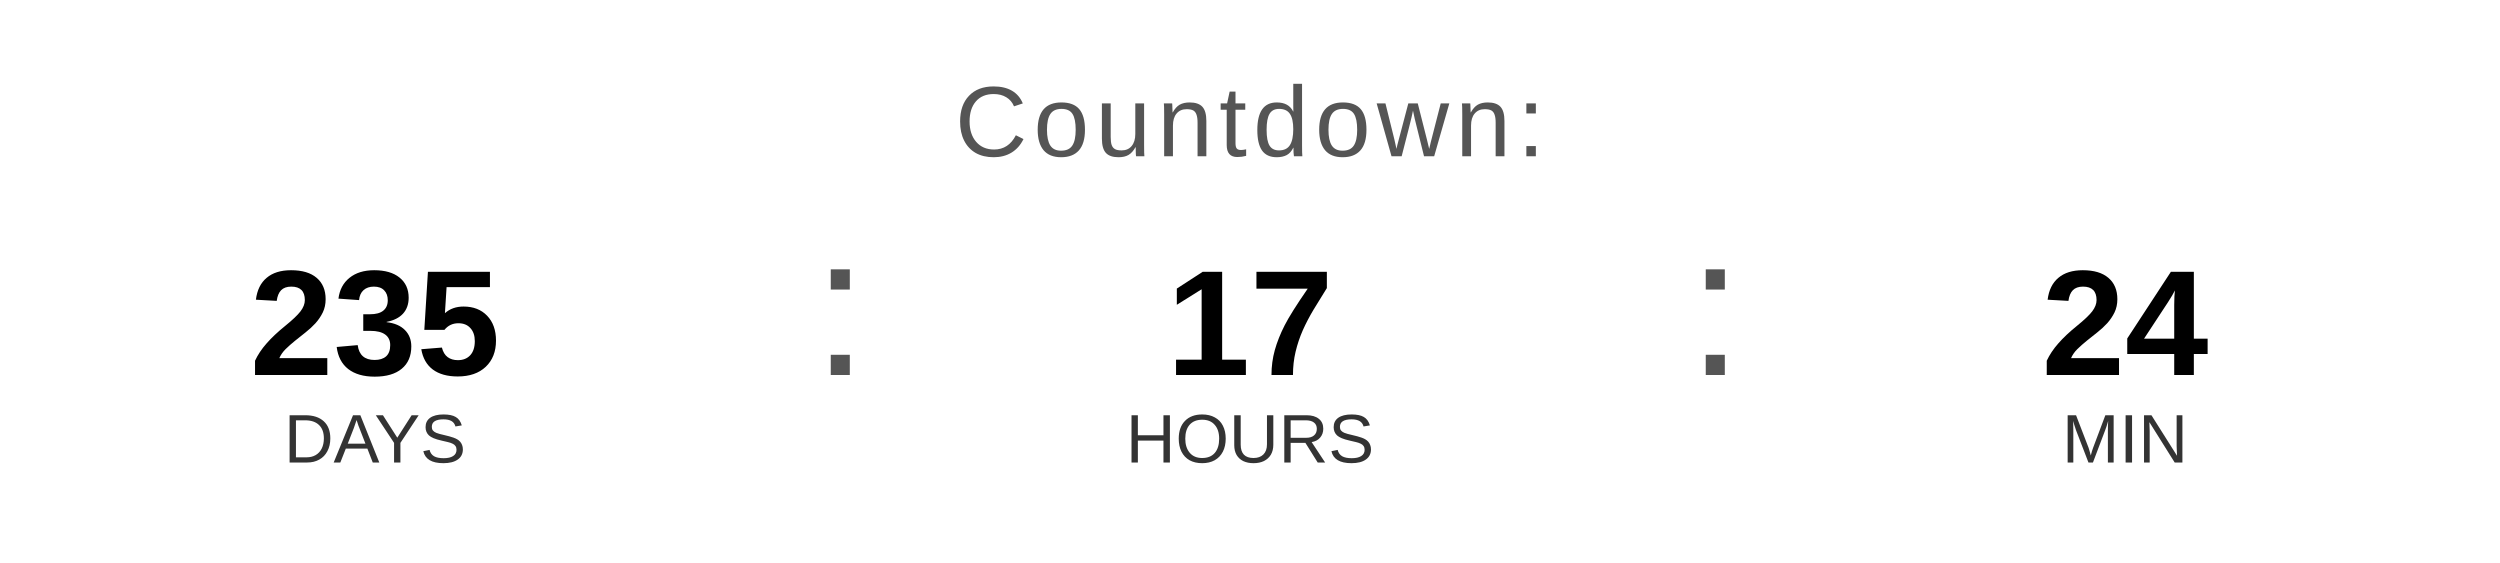
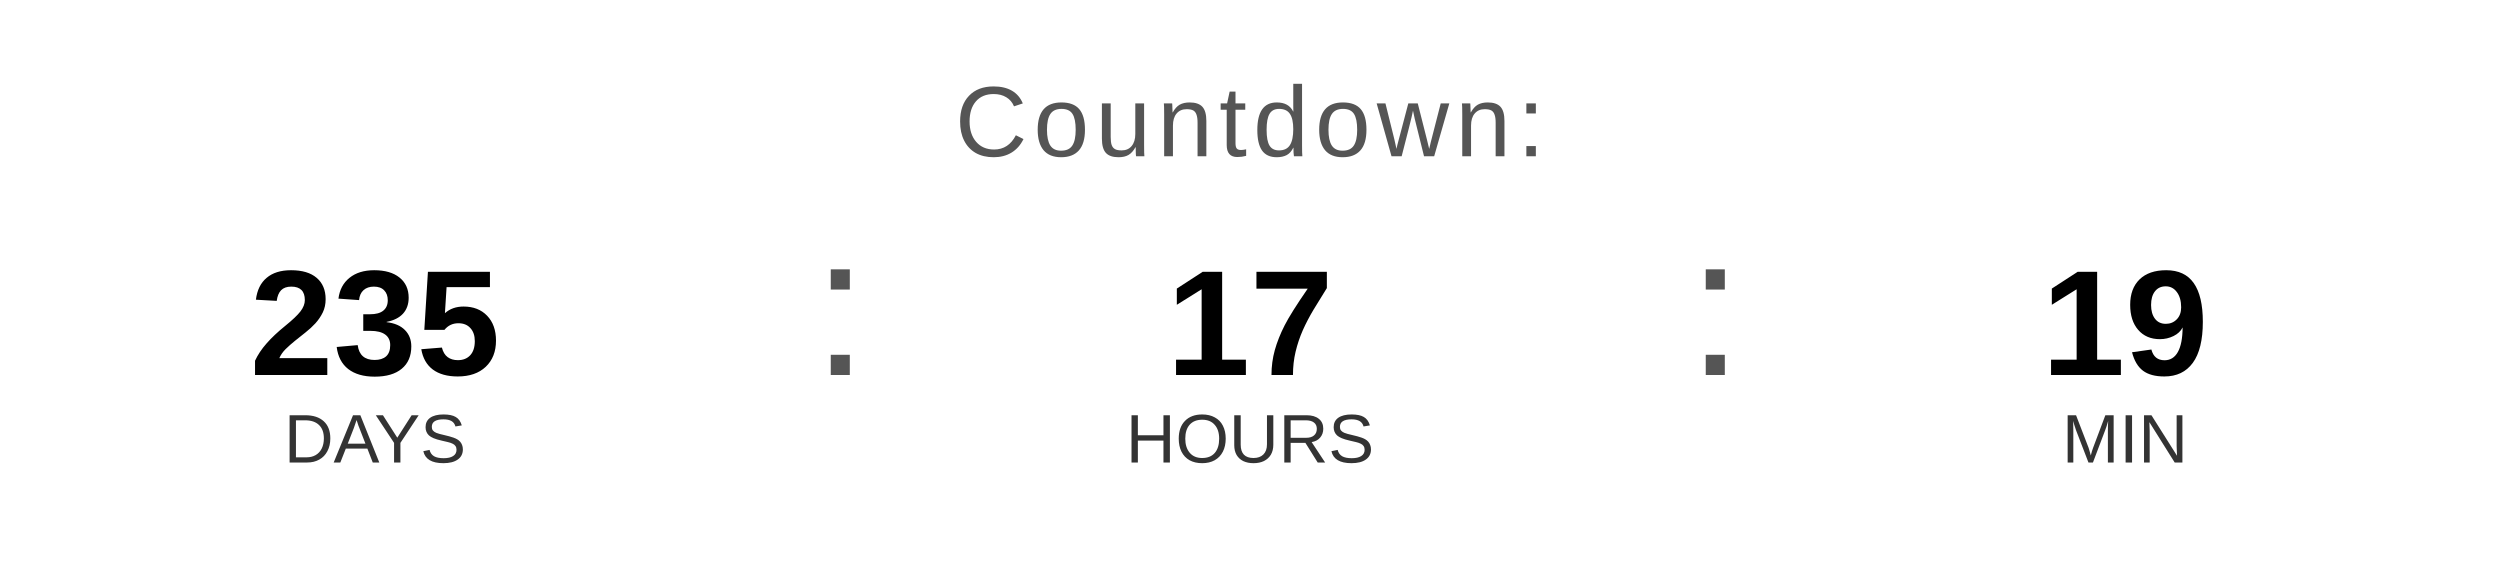
<svg xmlns="http://www.w3.org/2000/svg" width="400" height="90" viewBox="0 0 400 90">
  <text x="200" y="25" font-family="Arial, Helvetica, sans-serif" font-size="16" fill="#555555" text-anchor="middle" letter-spacing="1">
    Countdown:
  </text>
  <text x="60" y="60" font-family="Arial, Helvetica, sans-serif" font-size="24" font-weight="bold" fill="#000000" text-anchor="middle">235</text>
  <text x="60" y="74" font-family="Arial, Helvetica, sans-serif" font-size="11" fill="#333333" text-anchor="middle">DAYS</text>
  <text x="130" y="60" font-family="Arial, sans-serif" font-size="32" fill="#555555">:</text>
  <text x="200" y="60" font-family="Arial, Helvetica, sans-serif" font-size="24" font-weight="bold" fill="#000000" text-anchor="middle">17</text>
  <text x="200" y="74" font-family="Arial, Helvetica, sans-serif" font-size="11" fill="#333333" text-anchor="middle">HOURS</text>
  <text x="270" y="60" font-family="Arial, sans-serif" font-size="32" fill="#555555">:</text>
-   <text x="340" y="60" font-family="Arial, Helvetica, sans-serif" font-size="24" font-weight="bold" fill="#000000" text-anchor="middle">24</text>
+   <text x="340" y="60" font-family="Arial, Helvetica, sans-serif" font-size="24" font-weight="bold" fill="#000000" text-anchor="middle">19</text>
  <text x="340" y="74" font-family="Arial, Helvetica, sans-serif" font-size="11" fill="#333333" text-anchor="middle">MIN</text>
</svg>
